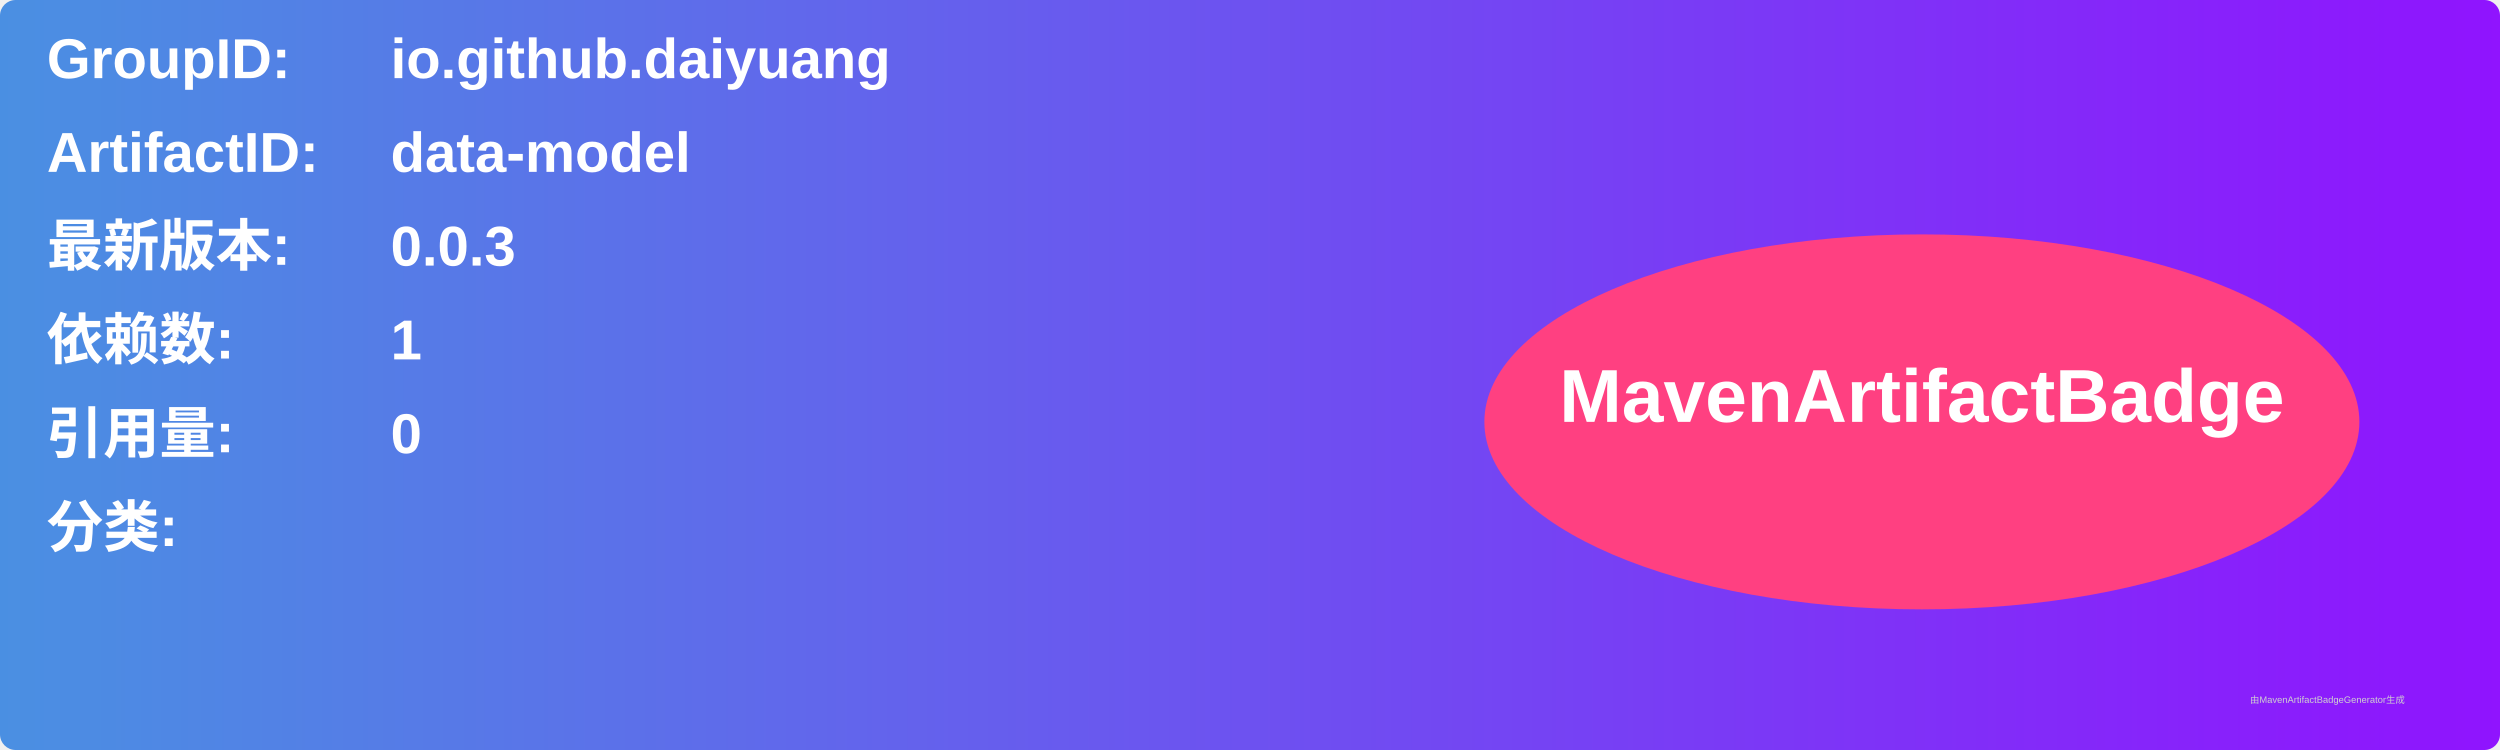
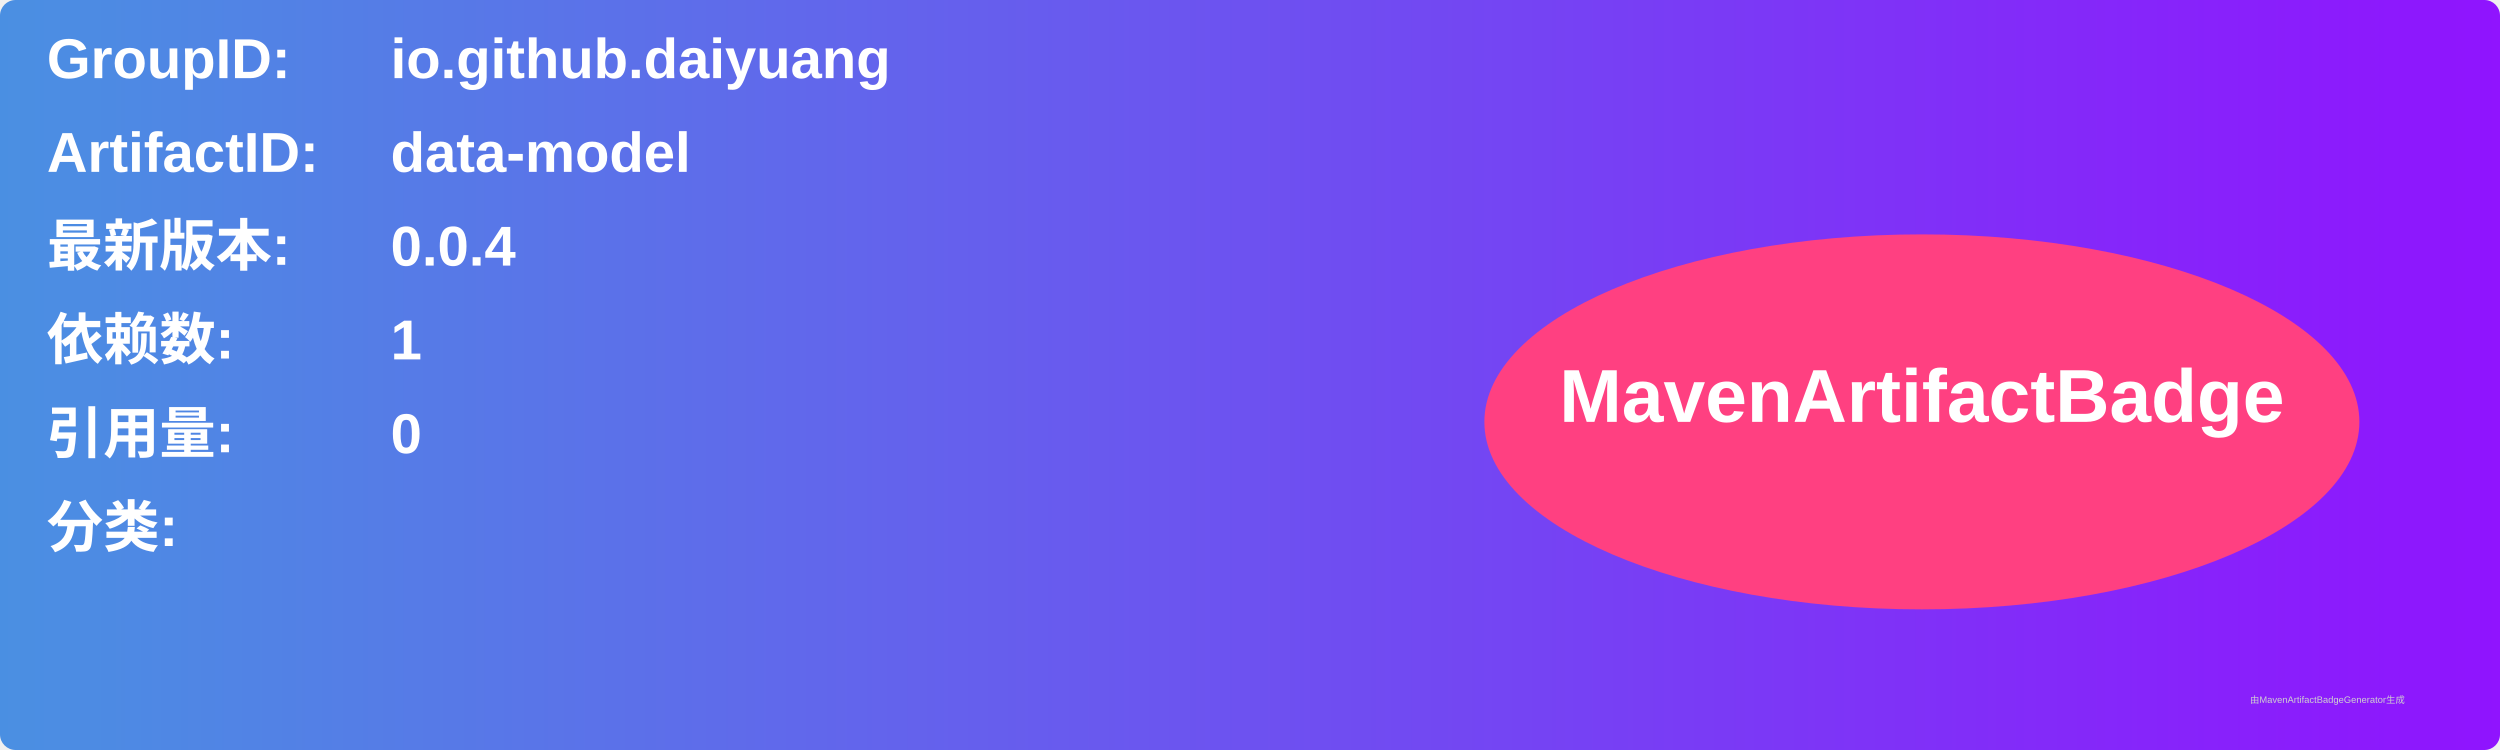
<svg xmlns="http://www.w3.org/2000/svg" width="800" height="240" viewBox="0 0 800 240">
  <linearGradient id="grad" x1="0%" y1="0%" x2="100%" y2="0%">
    <stop offset="0%" stop-color="#4a90e2" />
    <stop offset="100%" stop-color="#9013fe" />
  </linearGradient>
  <rect width="100%" height="100%" rx="5" ry="5" fill="url(#grad)" />
  <g transform="translate(15, 15)">
    <text x="0" y="10" font-family="Arial" font-size="18" fill="white" font-weight="bold" width="260">GroupID:</text>
    <text x="110" y="10" font-family="Arial" font-size="18" fill="white" font-weight="bold" width="460">io.github.daiyuang</text>
    <text x="0" y="40" font-family="Arial" font-size="18" fill="white" font-weight="bold" width="260">ArtifactID:</text>
    <text x="110" y="40" font-family="Arial" font-size="18" fill="white" font-weight="bold" width="460">data-model</text>
    <text x="0" y="70" font-family="Arial" font-size="18" fill="white" font-weight="bold">最新版本:</text>
    <text x="110" y="70" font-family="Arial" font-size="18" fill="white" font-weight="bold">
-       <tspan font-weight="bold">0.0.3</tspan>
+       <tspan font-weight="bold">0.0.4</tspan>
    </text>
    <text x="0" y="100" font-family="Arial" font-size="18" fill="white" font-weight="bold">依赖数: </text>
    <text x="110" y="100" font-family="Arial" font-size="18" fill="white">
      <tspan font-weight="bold">1</tspan>
    </text>
    <text x="0" y="130" font-family="Arial" font-size="18" fill="white" font-weight="bold">引用量: </text>
    <text x="110" y="130" font-family="Arial" font-size="18" fill="white">
      <tspan font-weight="bold">0</tspan>
    </text>
    <text x="0" y="160" font-family="Arial" font-size="18" fill="white" font-weight="bold">分类:</text>
    <text x="10" y="190" font-family="Arial" font-size="10" fill="white">
      <tspan font-weight="bold" />
    </text>
    <ellipse cx="600" cy="120" rx="140" ry="60" fill="#ff4081" />
    <text x="600" y="120" text-anchor="middle" font-family="Arial" font-size="24" fill="white" font-weight="bold">MavenArtifactBadge</text>
  </g>
  <text x="720" y="225" font-family="Arial" font-size="3" fill="#d0d0d0">由MavenArtifactBadgeGenerator生成</text>
</svg>
